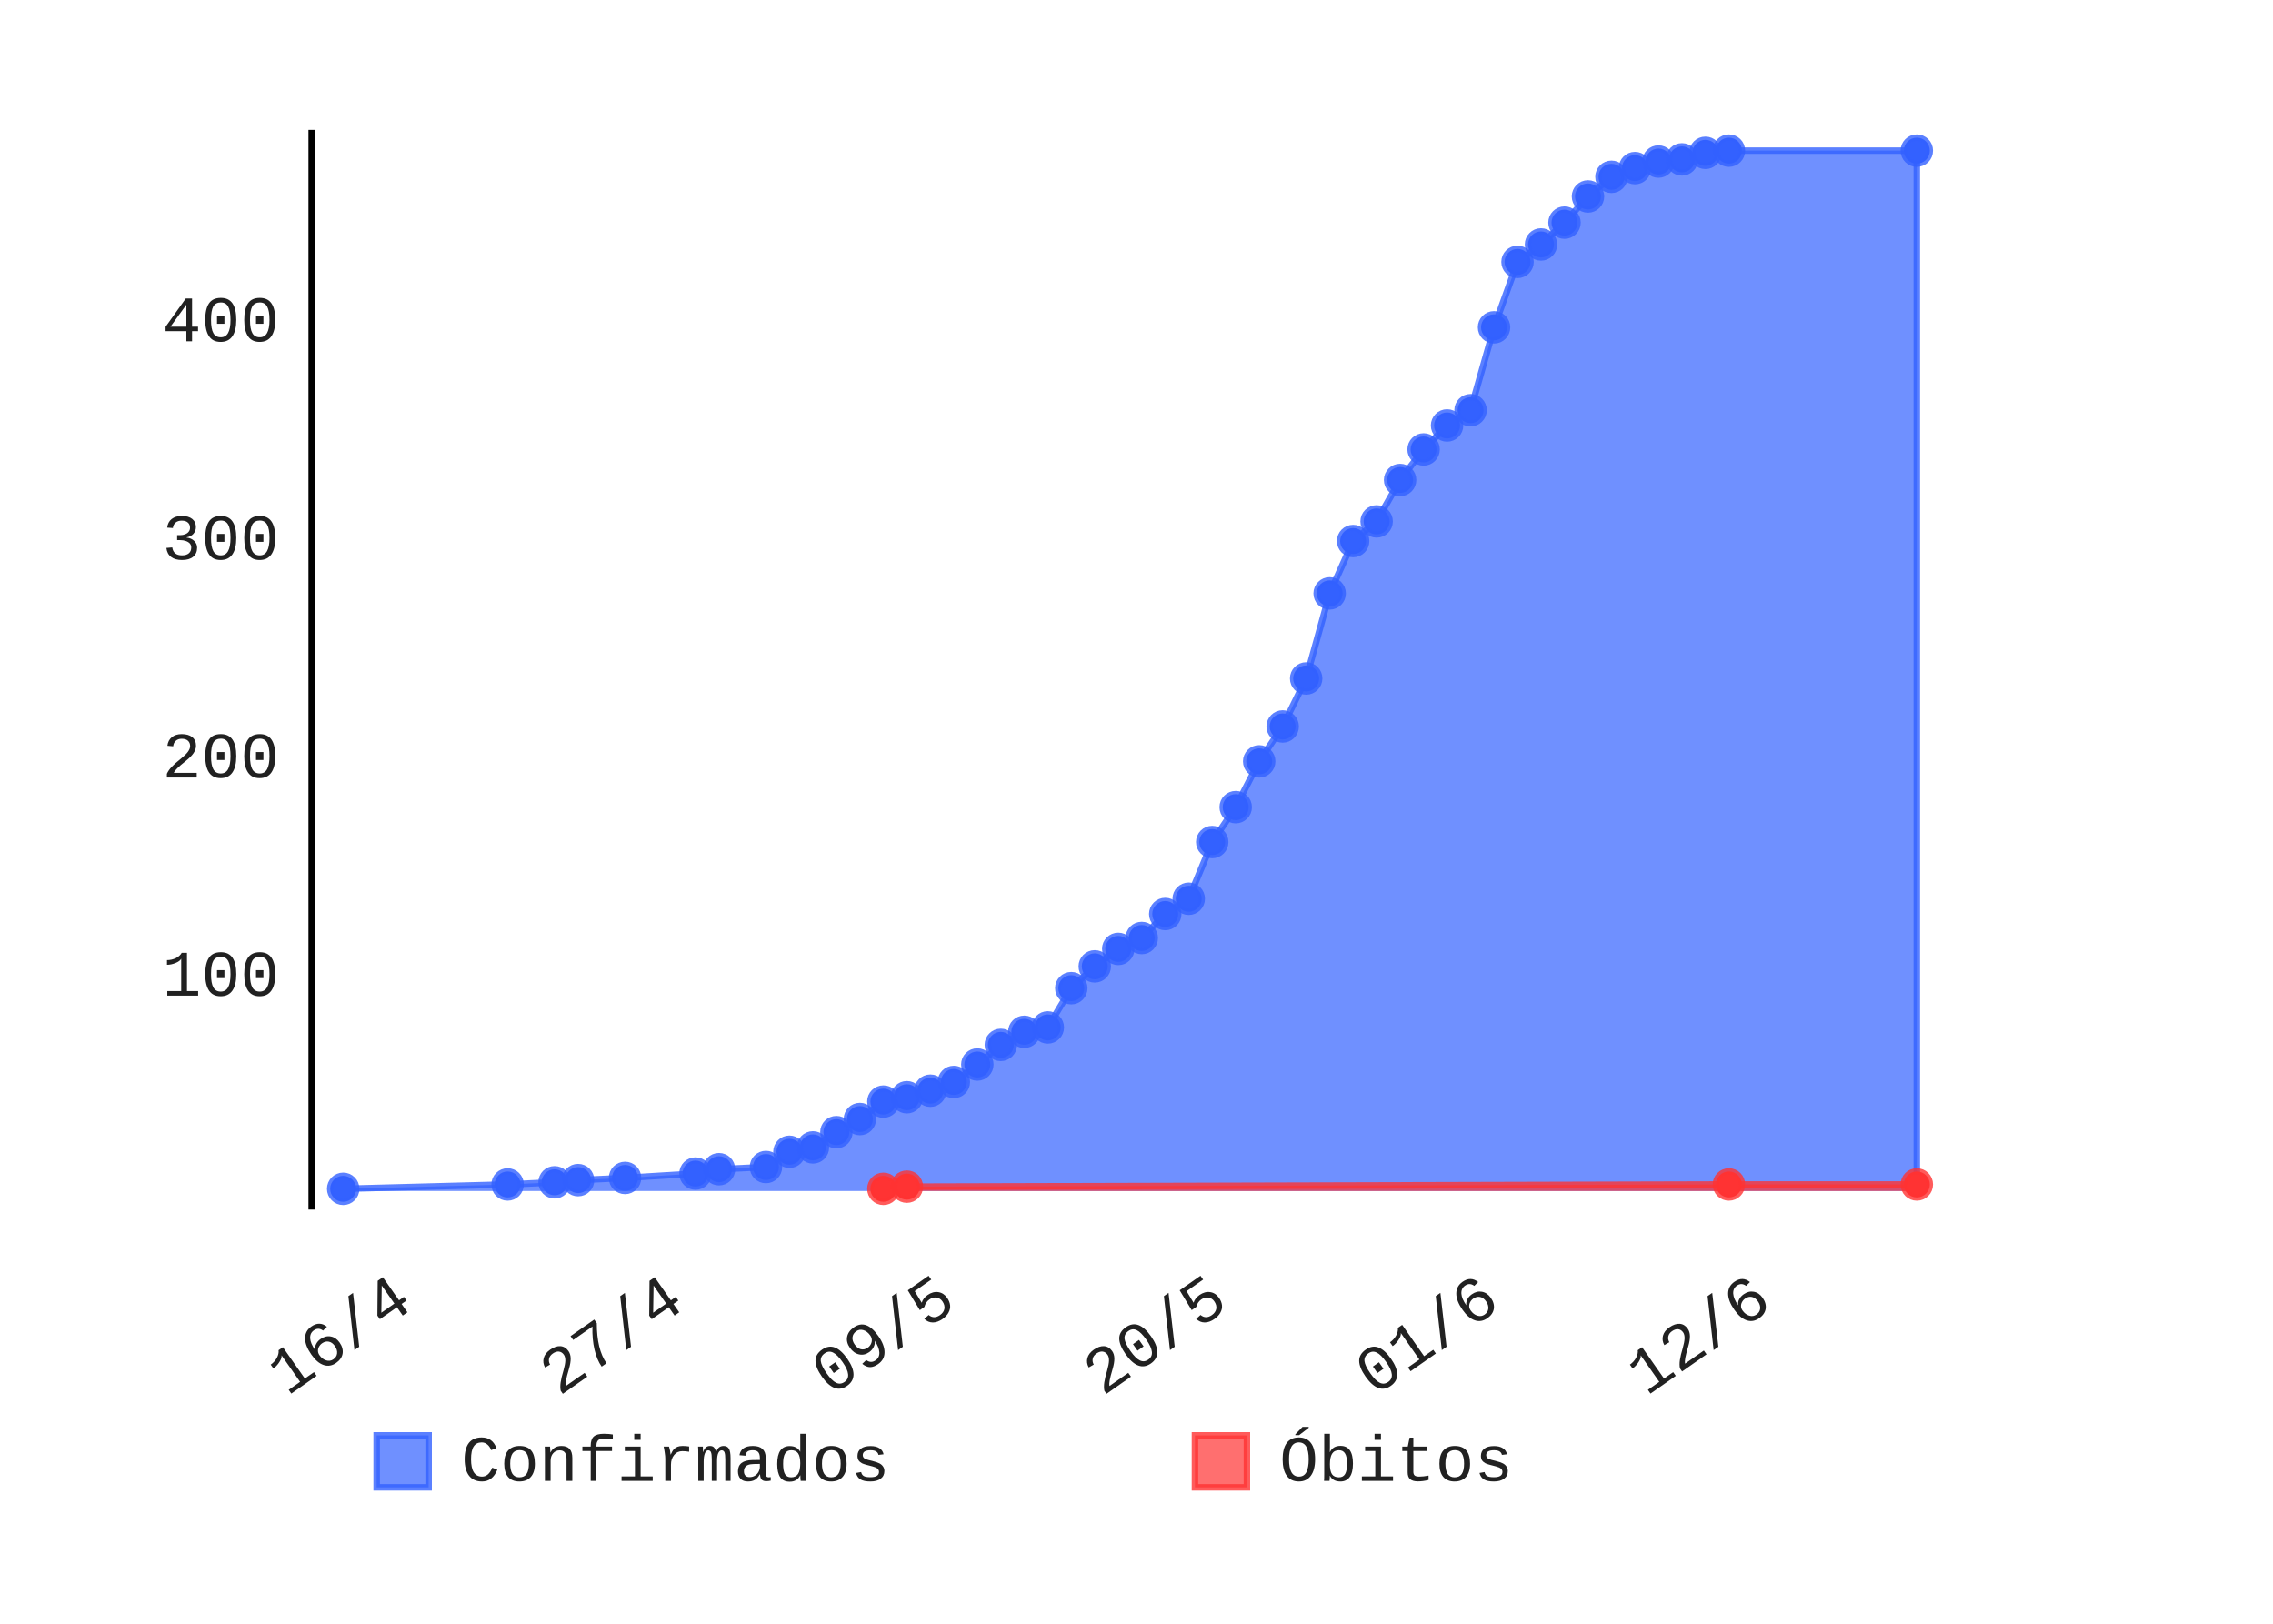
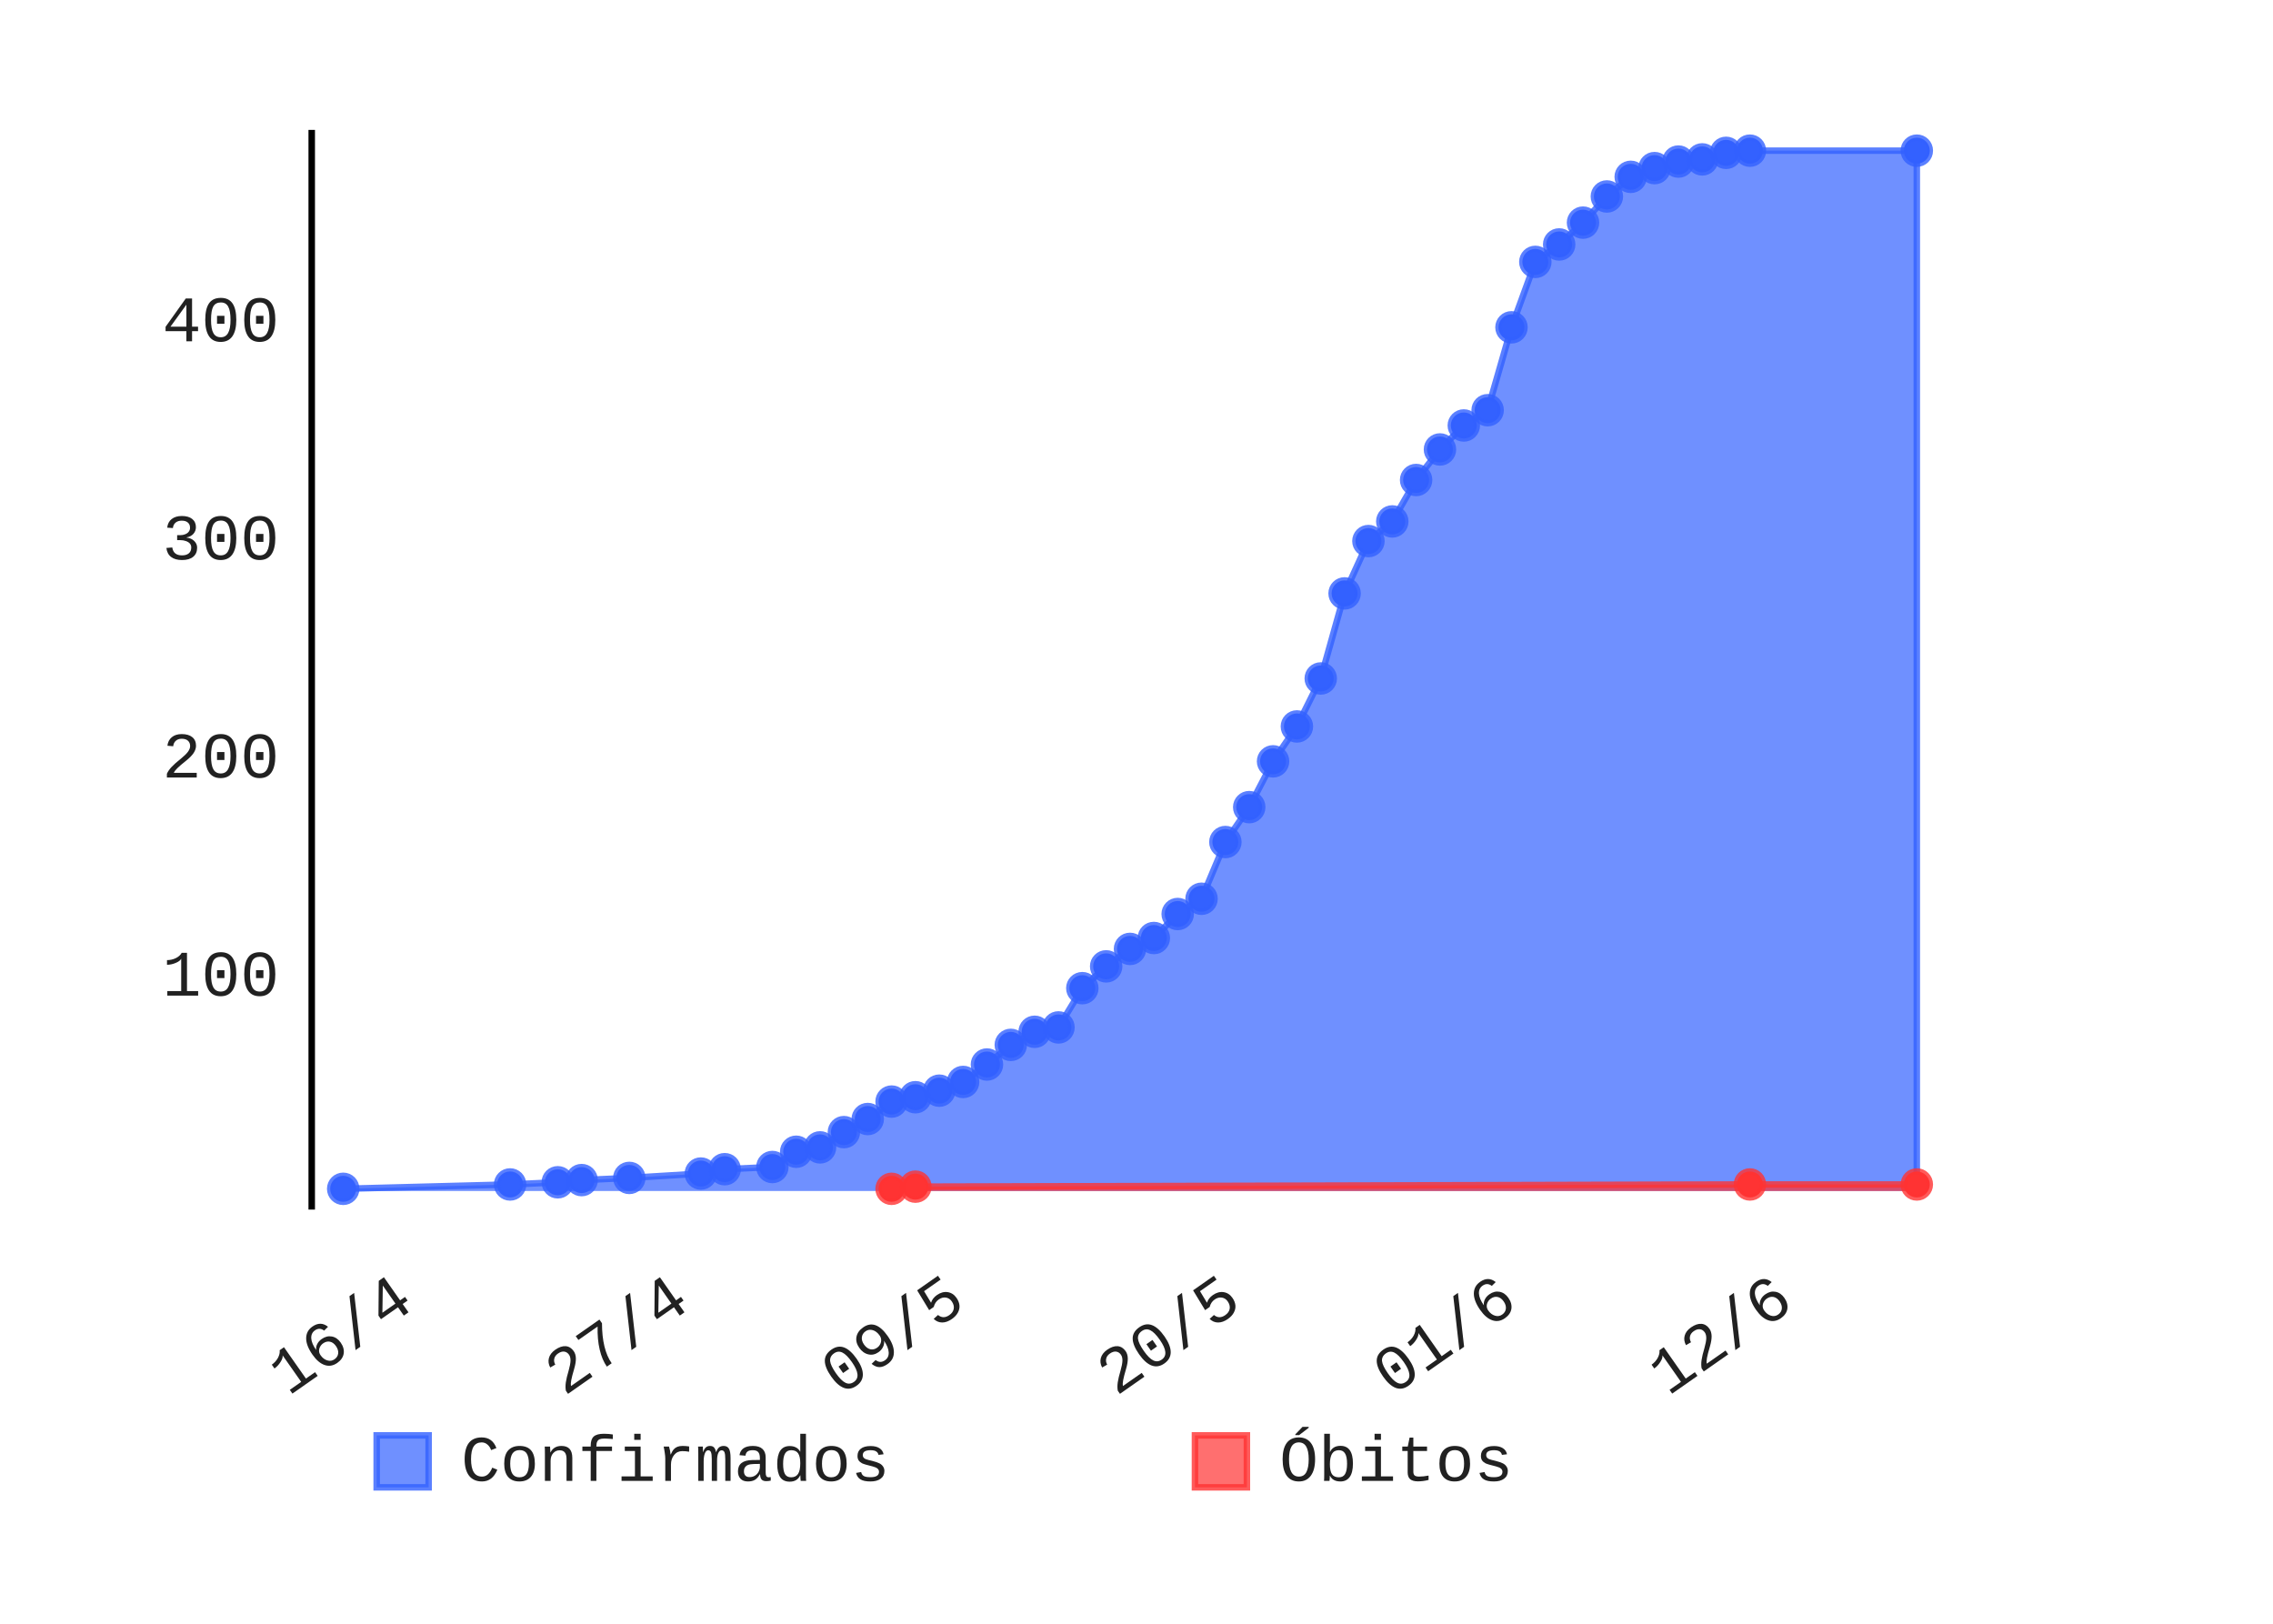
- <svg xmlns="http://www.w3.org/2000/svg" class="pygal-chart" height="250" id="chart-ecdd5dde-afad-4996-98f2-3729cd17e230" viewBox="0 0 350 250" width="350">
+ <svg xmlns="http://www.w3.org/2000/svg" class="pygal-chart" height="250" id="chart-7f89a014-a11d-4e84-a979-8d292d27a255" viewBox="0 0 350 250" width="350">
  <defs>
-     <style type="text/css">#chart-ecdd5dde-afad-4996-98f2-3729cd17e230{-webkit-user-select:none;-webkit-font-smoothing:antialiased;font-family:Consolas,"Liberation Mono",Menlo,Courier,monospace}#chart-ecdd5dde-afad-4996-98f2-3729cd17e230 .title{font-family:Consolas,"Liberation Mono",Menlo,Courier,monospace;font-size:8px}#chart-ecdd5dde-afad-4996-98f2-3729cd17e230 .legends .legend text{font-family:Consolas,"Liberation Mono",Menlo,Courier,monospace;font-size:10px}#chart-ecdd5dde-afad-4996-98f2-3729cd17e230 .axis text{font-family:Consolas,"Liberation Mono",Menlo,Courier,monospace;font-size:10px}#chart-ecdd5dde-afad-4996-98f2-3729cd17e230 .axis text.major{font-family:Consolas,"Liberation Mono",Menlo,Courier,monospace;font-size:10px}#chart-ecdd5dde-afad-4996-98f2-3729cd17e230 .text-overlay text.value{font-family:Consolas,"Liberation Mono",Menlo,Courier,monospace;font-size:16px}#chart-ecdd5dde-afad-4996-98f2-3729cd17e230 .text-overlay text.label{font-family:Consolas,"Liberation Mono",Menlo,Courier,monospace;font-size:10px}#chart-ecdd5dde-afad-4996-98f2-3729cd17e230 .tooltip{font-family:Consolas,"Liberation Mono",Menlo,Courier,monospace;font-size:12px}#chart-ecdd5dde-afad-4996-98f2-3729cd17e230 text.no_data{font-family:Consolas,"Liberation Mono",Menlo,Courier,monospace;font-size:64px}
- #chart-ecdd5dde-afad-4996-98f2-3729cd17e230{background-color:transparent}#chart-ecdd5dde-afad-4996-98f2-3729cd17e230 path,#chart-ecdd5dde-afad-4996-98f2-3729cd17e230 line,#chart-ecdd5dde-afad-4996-98f2-3729cd17e230 rect,#chart-ecdd5dde-afad-4996-98f2-3729cd17e230 circle{-webkit-transition:150ms;-moz-transition:150ms;transition:150ms}#chart-ecdd5dde-afad-4996-98f2-3729cd17e230 .graph &gt; .background{fill:transparent}#chart-ecdd5dde-afad-4996-98f2-3729cd17e230 .plot &gt; .background{fill:rgba(255,255,255,1)}#chart-ecdd5dde-afad-4996-98f2-3729cd17e230 .graph{fill:rgba(0,0,0,.87)}#chart-ecdd5dde-afad-4996-98f2-3729cd17e230 text.no_data{fill:rgba(0,0,0,1)}#chart-ecdd5dde-afad-4996-98f2-3729cd17e230 .title{fill:rgba(0,0,0,1)}#chart-ecdd5dde-afad-4996-98f2-3729cd17e230 .legends .legend text{fill:rgba(0,0,0,.87)}#chart-ecdd5dde-afad-4996-98f2-3729cd17e230 .legends .legend:hover text{fill:rgba(0,0,0,1)}#chart-ecdd5dde-afad-4996-98f2-3729cd17e230 .axis .line{stroke:rgba(0,0,0,1)}#chart-ecdd5dde-afad-4996-98f2-3729cd17e230 .axis .guide.line{stroke:rgba(0,0,0,.54)}#chart-ecdd5dde-afad-4996-98f2-3729cd17e230 .axis .major.line{stroke:rgba(0,0,0,.87)}#chart-ecdd5dde-afad-4996-98f2-3729cd17e230 .axis text.major{fill:rgba(0,0,0,1)}#chart-ecdd5dde-afad-4996-98f2-3729cd17e230 .axis.y .guides:hover .guide.line,#chart-ecdd5dde-afad-4996-98f2-3729cd17e230 .line-graph .axis.x .guides:hover .guide.line,#chart-ecdd5dde-afad-4996-98f2-3729cd17e230 .stackedline-graph .axis.x .guides:hover .guide.line,#chart-ecdd5dde-afad-4996-98f2-3729cd17e230 .xy-graph .axis.x .guides:hover .guide.line{stroke:rgba(0,0,0,1)}#chart-ecdd5dde-afad-4996-98f2-3729cd17e230 .axis .guides:hover text{fill:rgba(0,0,0,1)}#chart-ecdd5dde-afad-4996-98f2-3729cd17e230 .reactive{fill-opacity:.7;stroke-opacity:.8}#chart-ecdd5dde-afad-4996-98f2-3729cd17e230 .ci{stroke:rgba(0,0,0,.87)}#chart-ecdd5dde-afad-4996-98f2-3729cd17e230 .reactive.active,#chart-ecdd5dde-afad-4996-98f2-3729cd17e230 .active .reactive{fill-opacity:.8;stroke-opacity:.9;stroke-width:4}#chart-ecdd5dde-afad-4996-98f2-3729cd17e230 .ci .reactive.active{stroke-width:1.5}#chart-ecdd5dde-afad-4996-98f2-3729cd17e230 .series text{fill:rgba(0,0,0,1)}#chart-ecdd5dde-afad-4996-98f2-3729cd17e230 .tooltip rect{fill:rgba(255,255,255,1);stroke:rgba(0,0,0,1);-webkit-transition:opacity 150ms;-moz-transition:opacity 150ms;transition:opacity 150ms}#chart-ecdd5dde-afad-4996-98f2-3729cd17e230 .tooltip .label{fill:rgba(0,0,0,.87)}#chart-ecdd5dde-afad-4996-98f2-3729cd17e230 .tooltip .label{fill:rgba(0,0,0,.87)}#chart-ecdd5dde-afad-4996-98f2-3729cd17e230 .tooltip .legend{font-size:.8em;fill:rgba(0,0,0,.54)}#chart-ecdd5dde-afad-4996-98f2-3729cd17e230 .tooltip .x_label{font-size:.6em;fill:rgba(0,0,0,1)}#chart-ecdd5dde-afad-4996-98f2-3729cd17e230 .tooltip .xlink{font-size:.5em;text-decoration:underline}#chart-ecdd5dde-afad-4996-98f2-3729cd17e230 .tooltip .value{font-size:1.5em}#chart-ecdd5dde-afad-4996-98f2-3729cd17e230 .bound{font-size:.5em}#chart-ecdd5dde-afad-4996-98f2-3729cd17e230 .max-value{font-size:.75em;fill:rgba(0,0,0,.54)}#chart-ecdd5dde-afad-4996-98f2-3729cd17e230 .map-element{fill:rgba(255,255,255,1);stroke:rgba(0,0,0,.54) !important}#chart-ecdd5dde-afad-4996-98f2-3729cd17e230 .map-element .reactive{fill-opacity:inherit;stroke-opacity:inherit}#chart-ecdd5dde-afad-4996-98f2-3729cd17e230 .color-0,#chart-ecdd5dde-afad-4996-98f2-3729cd17e230 .color-0 a:visited{stroke:#3361FF;fill:#3361FF}#chart-ecdd5dde-afad-4996-98f2-3729cd17e230 .color-1,#chart-ecdd5dde-afad-4996-98f2-3729cd17e230 .color-1 a:visited{stroke:#FF3333;fill:#FF3333}#chart-ecdd5dde-afad-4996-98f2-3729cd17e230 .text-overlay .color-0 text{fill:black}#chart-ecdd5dde-afad-4996-98f2-3729cd17e230 .text-overlay .color-1 text{fill:black}
- #chart-ecdd5dde-afad-4996-98f2-3729cd17e230 text.no_data{text-anchor:middle}#chart-ecdd5dde-afad-4996-98f2-3729cd17e230 .guide.line{fill:none}#chart-ecdd5dde-afad-4996-98f2-3729cd17e230 .centered{text-anchor:middle}#chart-ecdd5dde-afad-4996-98f2-3729cd17e230 .title{text-anchor:middle}#chart-ecdd5dde-afad-4996-98f2-3729cd17e230 .legends .legend text{fill-opacity:1}#chart-ecdd5dde-afad-4996-98f2-3729cd17e230 .axis.x text{text-anchor:middle}#chart-ecdd5dde-afad-4996-98f2-3729cd17e230 .axis.x:not(.web) text[transform]{text-anchor:start}#chart-ecdd5dde-afad-4996-98f2-3729cd17e230 .axis.x:not(.web) text[transform].backwards{text-anchor:end}#chart-ecdd5dde-afad-4996-98f2-3729cd17e230 .axis.y text{text-anchor:end}#chart-ecdd5dde-afad-4996-98f2-3729cd17e230 .axis.y text[transform].backwards{text-anchor:start}#chart-ecdd5dde-afad-4996-98f2-3729cd17e230 .axis.y2 text{text-anchor:start}#chart-ecdd5dde-afad-4996-98f2-3729cd17e230 .axis.y2 text[transform].backwards{text-anchor:end}#chart-ecdd5dde-afad-4996-98f2-3729cd17e230 .axis .guide.line{stroke-dasharray:4,4}#chart-ecdd5dde-afad-4996-98f2-3729cd17e230 .axis .major.guide.line{stroke-dasharray:6,6}#chart-ecdd5dde-afad-4996-98f2-3729cd17e230 .horizontal .axis.y .guide.line,#chart-ecdd5dde-afad-4996-98f2-3729cd17e230 .horizontal .axis.y2 .guide.line,#chart-ecdd5dde-afad-4996-98f2-3729cd17e230 .vertical .axis.x .guide.line{opacity:0}#chart-ecdd5dde-afad-4996-98f2-3729cd17e230 .horizontal .axis.always_show .guide.line,#chart-ecdd5dde-afad-4996-98f2-3729cd17e230 .vertical .axis.always_show .guide.line{opacity:1 !important}#chart-ecdd5dde-afad-4996-98f2-3729cd17e230 .axis.y .guides:hover .guide.line,#chart-ecdd5dde-afad-4996-98f2-3729cd17e230 .axis.y2 .guides:hover .guide.line,#chart-ecdd5dde-afad-4996-98f2-3729cd17e230 .axis.x .guides:hover .guide.line{opacity:1}#chart-ecdd5dde-afad-4996-98f2-3729cd17e230 .axis .guides:hover text{opacity:1}#chart-ecdd5dde-afad-4996-98f2-3729cd17e230 .nofill{fill:none}#chart-ecdd5dde-afad-4996-98f2-3729cd17e230 .subtle-fill{fill-opacity:.2}#chart-ecdd5dde-afad-4996-98f2-3729cd17e230 .dot{stroke-width:1px;fill-opacity:1}#chart-ecdd5dde-afad-4996-98f2-3729cd17e230 .dot.active{stroke-width:5px}#chart-ecdd5dde-afad-4996-98f2-3729cd17e230 .dot.negative{fill:transparent}#chart-ecdd5dde-afad-4996-98f2-3729cd17e230 text,#chart-ecdd5dde-afad-4996-98f2-3729cd17e230 tspan{stroke:none !important}#chart-ecdd5dde-afad-4996-98f2-3729cd17e230 .series text.active{opacity:1}#chart-ecdd5dde-afad-4996-98f2-3729cd17e230 .tooltip rect{fill-opacity:.95;stroke-width:.5}#chart-ecdd5dde-afad-4996-98f2-3729cd17e230 .tooltip text{fill-opacity:1}#chart-ecdd5dde-afad-4996-98f2-3729cd17e230 .showable{visibility:hidden}#chart-ecdd5dde-afad-4996-98f2-3729cd17e230 .showable.shown{visibility:visible}#chart-ecdd5dde-afad-4996-98f2-3729cd17e230 .gauge-background{fill:rgba(229,229,229,1);stroke:none}#chart-ecdd5dde-afad-4996-98f2-3729cd17e230 .bg-lines{stroke:transparent;stroke-width:2px}</style>
+     <style type="text/css">#chart-7f89a014-a11d-4e84-a979-8d292d27a255{-webkit-user-select:none;-webkit-font-smoothing:antialiased;font-family:Consolas,"Liberation Mono",Menlo,Courier,monospace}#chart-7f89a014-a11d-4e84-a979-8d292d27a255 .title{font-family:Consolas,"Liberation Mono",Menlo,Courier,monospace;font-size:8px}#chart-7f89a014-a11d-4e84-a979-8d292d27a255 .legends .legend text{font-family:Consolas,"Liberation Mono",Menlo,Courier,monospace;font-size:10px}#chart-7f89a014-a11d-4e84-a979-8d292d27a255 .axis text{font-family:Consolas,"Liberation Mono",Menlo,Courier,monospace;font-size:10px}#chart-7f89a014-a11d-4e84-a979-8d292d27a255 .axis text.major{font-family:Consolas,"Liberation Mono",Menlo,Courier,monospace;font-size:10px}#chart-7f89a014-a11d-4e84-a979-8d292d27a255 .text-overlay text.value{font-family:Consolas,"Liberation Mono",Menlo,Courier,monospace;font-size:16px}#chart-7f89a014-a11d-4e84-a979-8d292d27a255 .text-overlay text.label{font-family:Consolas,"Liberation Mono",Menlo,Courier,monospace;font-size:10px}#chart-7f89a014-a11d-4e84-a979-8d292d27a255 .tooltip{font-family:Consolas,"Liberation Mono",Menlo,Courier,monospace;font-size:12px}#chart-7f89a014-a11d-4e84-a979-8d292d27a255 text.no_data{font-family:Consolas,"Liberation Mono",Menlo,Courier,monospace;font-size:64px}
+ #chart-7f89a014-a11d-4e84-a979-8d292d27a255{background-color:transparent}#chart-7f89a014-a11d-4e84-a979-8d292d27a255 path,#chart-7f89a014-a11d-4e84-a979-8d292d27a255 line,#chart-7f89a014-a11d-4e84-a979-8d292d27a255 rect,#chart-7f89a014-a11d-4e84-a979-8d292d27a255 circle{-webkit-transition:150ms;-moz-transition:150ms;transition:150ms}#chart-7f89a014-a11d-4e84-a979-8d292d27a255 .graph &gt; .background{fill:transparent}#chart-7f89a014-a11d-4e84-a979-8d292d27a255 .plot &gt; .background{fill:rgba(255,255,255,1)}#chart-7f89a014-a11d-4e84-a979-8d292d27a255 .graph{fill:rgba(0,0,0,.87)}#chart-7f89a014-a11d-4e84-a979-8d292d27a255 text.no_data{fill:rgba(0,0,0,1)}#chart-7f89a014-a11d-4e84-a979-8d292d27a255 .title{fill:rgba(0,0,0,1)}#chart-7f89a014-a11d-4e84-a979-8d292d27a255 .legends .legend text{fill:rgba(0,0,0,.87)}#chart-7f89a014-a11d-4e84-a979-8d292d27a255 .legends .legend:hover text{fill:rgba(0,0,0,1)}#chart-7f89a014-a11d-4e84-a979-8d292d27a255 .axis .line{stroke:rgba(0,0,0,1)}#chart-7f89a014-a11d-4e84-a979-8d292d27a255 .axis .guide.line{stroke:rgba(0,0,0,.54)}#chart-7f89a014-a11d-4e84-a979-8d292d27a255 .axis .major.line{stroke:rgba(0,0,0,.87)}#chart-7f89a014-a11d-4e84-a979-8d292d27a255 .axis text.major{fill:rgba(0,0,0,1)}#chart-7f89a014-a11d-4e84-a979-8d292d27a255 .axis.y .guides:hover .guide.line,#chart-7f89a014-a11d-4e84-a979-8d292d27a255 .line-graph .axis.x .guides:hover .guide.line,#chart-7f89a014-a11d-4e84-a979-8d292d27a255 .stackedline-graph .axis.x .guides:hover .guide.line,#chart-7f89a014-a11d-4e84-a979-8d292d27a255 .xy-graph .axis.x .guides:hover .guide.line{stroke:rgba(0,0,0,1)}#chart-7f89a014-a11d-4e84-a979-8d292d27a255 .axis .guides:hover text{fill:rgba(0,0,0,1)}#chart-7f89a014-a11d-4e84-a979-8d292d27a255 .reactive{fill-opacity:.7;stroke-opacity:.8}#chart-7f89a014-a11d-4e84-a979-8d292d27a255 .ci{stroke:rgba(0,0,0,.87)}#chart-7f89a014-a11d-4e84-a979-8d292d27a255 .reactive.active,#chart-7f89a014-a11d-4e84-a979-8d292d27a255 .active .reactive{fill-opacity:.8;stroke-opacity:.9;stroke-width:4}#chart-7f89a014-a11d-4e84-a979-8d292d27a255 .ci .reactive.active{stroke-width:1.5}#chart-7f89a014-a11d-4e84-a979-8d292d27a255 .series text{fill:rgba(0,0,0,1)}#chart-7f89a014-a11d-4e84-a979-8d292d27a255 .tooltip rect{fill:rgba(255,255,255,1);stroke:rgba(0,0,0,1);-webkit-transition:opacity 150ms;-moz-transition:opacity 150ms;transition:opacity 150ms}#chart-7f89a014-a11d-4e84-a979-8d292d27a255 .tooltip .label{fill:rgba(0,0,0,.87)}#chart-7f89a014-a11d-4e84-a979-8d292d27a255 .tooltip .label{fill:rgba(0,0,0,.87)}#chart-7f89a014-a11d-4e84-a979-8d292d27a255 .tooltip .legend{font-size:.8em;fill:rgba(0,0,0,.54)}#chart-7f89a014-a11d-4e84-a979-8d292d27a255 .tooltip .x_label{font-size:.6em;fill:rgba(0,0,0,1)}#chart-7f89a014-a11d-4e84-a979-8d292d27a255 .tooltip .xlink{font-size:.5em;text-decoration:underline}#chart-7f89a014-a11d-4e84-a979-8d292d27a255 .tooltip .value{font-size:1.5em}#chart-7f89a014-a11d-4e84-a979-8d292d27a255 .bound{font-size:.5em}#chart-7f89a014-a11d-4e84-a979-8d292d27a255 .max-value{font-size:.75em;fill:rgba(0,0,0,.54)}#chart-7f89a014-a11d-4e84-a979-8d292d27a255 .map-element{fill:rgba(255,255,255,1);stroke:rgba(0,0,0,.54) !important}#chart-7f89a014-a11d-4e84-a979-8d292d27a255 .map-element .reactive{fill-opacity:inherit;stroke-opacity:inherit}#chart-7f89a014-a11d-4e84-a979-8d292d27a255 .color-0,#chart-7f89a014-a11d-4e84-a979-8d292d27a255 .color-0 a:visited{stroke:#3361FF;fill:#3361FF}#chart-7f89a014-a11d-4e84-a979-8d292d27a255 .color-1,#chart-7f89a014-a11d-4e84-a979-8d292d27a255 .color-1 a:visited{stroke:#FF3333;fill:#FF3333}#chart-7f89a014-a11d-4e84-a979-8d292d27a255 .text-overlay .color-0 text{fill:black}#chart-7f89a014-a11d-4e84-a979-8d292d27a255 .text-overlay .color-1 text{fill:black}
+ #chart-7f89a014-a11d-4e84-a979-8d292d27a255 text.no_data{text-anchor:middle}#chart-7f89a014-a11d-4e84-a979-8d292d27a255 .guide.line{fill:none}#chart-7f89a014-a11d-4e84-a979-8d292d27a255 .centered{text-anchor:middle}#chart-7f89a014-a11d-4e84-a979-8d292d27a255 .title{text-anchor:middle}#chart-7f89a014-a11d-4e84-a979-8d292d27a255 .legends .legend text{fill-opacity:1}#chart-7f89a014-a11d-4e84-a979-8d292d27a255 .axis.x text{text-anchor:middle}#chart-7f89a014-a11d-4e84-a979-8d292d27a255 .axis.x:not(.web) text[transform]{text-anchor:start}#chart-7f89a014-a11d-4e84-a979-8d292d27a255 .axis.x:not(.web) text[transform].backwards{text-anchor:end}#chart-7f89a014-a11d-4e84-a979-8d292d27a255 .axis.y text{text-anchor:end}#chart-7f89a014-a11d-4e84-a979-8d292d27a255 .axis.y text[transform].backwards{text-anchor:start}#chart-7f89a014-a11d-4e84-a979-8d292d27a255 .axis.y2 text{text-anchor:start}#chart-7f89a014-a11d-4e84-a979-8d292d27a255 .axis.y2 text[transform].backwards{text-anchor:end}#chart-7f89a014-a11d-4e84-a979-8d292d27a255 .axis .guide.line{stroke-dasharray:4,4}#chart-7f89a014-a11d-4e84-a979-8d292d27a255 .axis .major.guide.line{stroke-dasharray:6,6}#chart-7f89a014-a11d-4e84-a979-8d292d27a255 .horizontal .axis.y .guide.line,#chart-7f89a014-a11d-4e84-a979-8d292d27a255 .horizontal .axis.y2 .guide.line,#chart-7f89a014-a11d-4e84-a979-8d292d27a255 .vertical .axis.x .guide.line{opacity:0}#chart-7f89a014-a11d-4e84-a979-8d292d27a255 .horizontal .axis.always_show .guide.line,#chart-7f89a014-a11d-4e84-a979-8d292d27a255 .vertical .axis.always_show .guide.line{opacity:1 !important}#chart-7f89a014-a11d-4e84-a979-8d292d27a255 .axis.y .guides:hover .guide.line,#chart-7f89a014-a11d-4e84-a979-8d292d27a255 .axis.y2 .guides:hover .guide.line,#chart-7f89a014-a11d-4e84-a979-8d292d27a255 .axis.x .guides:hover .guide.line{opacity:1}#chart-7f89a014-a11d-4e84-a979-8d292d27a255 .axis .guides:hover text{opacity:1}#chart-7f89a014-a11d-4e84-a979-8d292d27a255 .nofill{fill:none}#chart-7f89a014-a11d-4e84-a979-8d292d27a255 .subtle-fill{fill-opacity:.2}#chart-7f89a014-a11d-4e84-a979-8d292d27a255 .dot{stroke-width:1px;fill-opacity:1}#chart-7f89a014-a11d-4e84-a979-8d292d27a255 .dot.active{stroke-width:5px}#chart-7f89a014-a11d-4e84-a979-8d292d27a255 .dot.negative{fill:transparent}#chart-7f89a014-a11d-4e84-a979-8d292d27a255 text,#chart-7f89a014-a11d-4e84-a979-8d292d27a255 tspan{stroke:none !important}#chart-7f89a014-a11d-4e84-a979-8d292d27a255 .series text.active{opacity:1}#chart-7f89a014-a11d-4e84-a979-8d292d27a255 .tooltip rect{fill-opacity:.95;stroke-width:.5}#chart-7f89a014-a11d-4e84-a979-8d292d27a255 .tooltip text{fill-opacity:1}#chart-7f89a014-a11d-4e84-a979-8d292d27a255 .showable{visibility:hidden}#chart-7f89a014-a11d-4e84-a979-8d292d27a255 .showable.shown{visibility:visible}#chart-7f89a014-a11d-4e84-a979-8d292d27a255 .gauge-background{fill:rgba(229,229,229,1);stroke:none}#chart-7f89a014-a11d-4e84-a979-8d292d27a255 .bg-lines{stroke:transparent;stroke-width:2px}</style>
  </defs>
  <g class="graph datetimeline-graph vertical">
    <rect class="background" height="250" width="350" x="0" y="0" />
    <g class="plot" transform="translate(48, 20)">
      <rect class="background" height="166.234" width="252.0" x="0" y="0" />
      <g class="axis y">
        <g class="guides">
          <text class="" x="-5" y="133.293">100</text>
        </g>
        <g class="guides">
          <text class="" x="-5" y="99.713">200</text>
        </g>
        <g class="guides">
          <text class="" x="-5" y="66.133">300</text>
        </g>
        <g class="guides">
          <text class="" x="-5" y="32.553">400</text>
        </g>
      </g>
      <g class="axis x">
        <path class="line" d="M0 0 v166.234" />
        <g class="guides">
-           <path class="guide line" d="M15.897 0 v166.234" />
-           <text class="backwards" transform="rotate(325 15.89667 181.2342)" x="15.897" y="181.234">16/4</text>
-         </g>
-         <g class="guides">
-           <path class="guide line" d="M57.755 0 v166.234" />
-           <text class="backwards" transform="rotate(325 57.75469 181.2342)" x="57.755" y="181.234">27/4</text>
-         </g>
-         <g class="guides">
-           <path class="guide line" d="M99.613 0 v166.234" />
-           <text class="backwards" transform="rotate(325 99.61271 181.2342)" x="99.613" y="181.234">09/5</text>
-         </g>
-         <g class="guides">
-           <path class="guide line" d="M141.471 0 v166.234" />
-           <text class="backwards" transform="rotate(325 141.4707 181.2342)" x="141.471" y="181.234">20/5</text>
-         </g>
-         <g class="guides">
-           <path class="guide line" d="M183.329 0 v166.234" />
-           <text class="backwards" transform="rotate(325 183.3287 181.2342)" x="183.329" y="181.234">01/6</text>
-         </g>
-         <g class="guides">
-           <path class="guide line" d="M225.187 0 v166.234" />
-           <text class="backwards" transform="rotate(325 225.1868 181.2342)" x="225.187" y="181.234">12/6</text>
+           <path class="guide line" d="M16.064 0 v166.234" />
+           <text class="backwards" transform="rotate(325 16.0641 181.2342)" x="16.064" y="181.234">16/4</text>
+         </g>
+         <g class="guides">
+           <path class="guide line" d="M58.556 0 v166.234" />
+           <text class="backwards" transform="rotate(325 58.55633 181.2342)" x="58.556" y="181.234">27/4</text>
+         </g>
+         <g class="guides">
+           <path class="guide line" d="M101.049 0 v166.234" />
+           <text class="backwards" transform="rotate(325 101.0486 181.2342)" x="101.049" y="181.234">09/5</text>
+         </g>
+         <g class="guides">
+           <path class="guide line" d="M143.541 0 v166.234" />
+           <text class="backwards" transform="rotate(325 143.5408 181.2342)" x="143.541" y="181.234">20/5</text>
+         </g>
+         <g class="guides">
+           <path class="guide line" d="M186.033 0 v166.234" />
+           <text class="backwards" transform="rotate(325 186.033 181.2342)" x="186.033" y="181.234">01/6</text>
+         </g>
+         <g class="guides">
+           <path class="guide line" d="M228.525 0 v166.234" />
+           <text class="backwards" transform="rotate(325 228.5253 181.2342)" x="228.525" y="181.234">12/6</text>
        </g>
      </g>
      <g class="series serie-0 color-0">
-         <path class="line reactive" d="M4.846 163.373 L4.846 163.037 30.162 162.366 37.395 162.03 41.011 161.694 48.245 161.358 59.094 160.687 62.711 160.015 69.944 159.679 73.56 157.329 77.177 156.657 80.793 154.307 84.41 152.292 88.026 149.605 91.643 148.934 95.259 147.926 98.876 146.583 102.493 143.897 106.109 140.875 109.726 138.86 113.342 138.188 116.959 132.144 120.575 128.786 124.192 126.099 127.808 124.42 131.425 120.727 135.041 118.376 138.658 109.645 142.274 104.272 145.891 97.221 149.507 91.848 153.124 84.46 156.741 71.364 160.357 63.305 163.974 60.283 167.59 53.903 171.207 49.201 174.823 45.508 178.44 43.157 182.056 30.397 185.673 20.323 189.289 17.636 192.906 14.278 196.522 10.249 200.139 7.226 203.755 5.883 207.372 4.876 210.989 4.54 214.605 3.533 218.222 3.197 247.154 3.197 247.154 163.373" />
+         <path class="line reactive" d="M4.846 163.373 L4.846 163.037 30.545 162.366 37.888 162.03 41.559 161.694 48.902 161.358 59.916 160.687 63.587 160.015 70.93 159.679 74.601 157.329 78.273 156.657 81.944 154.307 85.615 152.292 89.287 149.605 92.958 148.934 96.629 147.926 100.301 146.583 103.972 143.897 107.643 140.875 111.315 138.86 114.986 138.188 118.657 132.144 122.329 128.786 126 126.099 129.671 124.42 133.343 120.727 137.014 118.376 140.685 109.645 144.357 104.272 148.028 97.221 151.699 91.848 155.371 84.46 159.042 71.364 162.713 63.305 166.385 60.283 170.056 53.903 173.727 49.201 177.399 45.508 181.07 43.157 184.741 30.397 188.413 20.323 192.084 17.636 195.755 14.278 199.427 10.249 203.098 7.226 206.769 5.883 210.441 4.876 214.112 4.54 217.783 3.533 221.455 3.197 247.154 3.197 247.154 163.373" />
      </g>
      <g class="series serie-1 color-1">
-         <path class="line reactive" d="M88.026 163.373 L88.026 163.037 91.643 162.702 218.222 162.366 247.154 162.366 247.154 163.373" />
+         <path class="line reactive" d="M89.287 163.373 L89.287 163.037 92.958 162.702 221.455 162.366 247.154 162.366 247.154 163.373" />
      </g>
    </g>
    <g class="titles" />
    <g class="plot overlay" transform="translate(48, 20)">
      <g class="series serie-0 color-0">
        <g class="dots">
          <circle class="dot reactive tooltip-trigger" cx="4.846" cy="163.037" r="2" />
        </g>
        <g class="dots">
-           <circle class="dot reactive tooltip-trigger" cx="30.162" cy="162.366" r="2" />
-         </g>
-         <g class="dots">
-           <circle class="dot reactive tooltip-trigger" cx="37.395" cy="162.03" r="2" />
-         </g>
-         <g class="dots">
-           <circle class="dot reactive tooltip-trigger" cx="41.011" cy="161.694" r="2" />
-         </g>
-         <g class="dots">
-           <circle class="dot reactive tooltip-trigger" cx="48.245" cy="161.358" r="2" />
-         </g>
-         <g class="dots">
-           <circle class="dot reactive tooltip-trigger" cx="59.094" cy="160.687" r="2" />
-         </g>
-         <g class="dots">
-           <circle class="dot reactive tooltip-trigger" cx="62.711" cy="160.015" r="2" />
-         </g>
-         <g class="dots">
-           <circle class="dot reactive tooltip-trigger" cx="69.944" cy="159.679" r="2" />
-         </g>
-         <g class="dots">
-           <circle class="dot reactive tooltip-trigger" cx="73.56" cy="157.329" r="2" />
-         </g>
-         <g class="dots">
-           <circle class="dot reactive tooltip-trigger" cx="77.177" cy="156.657" r="2" />
-         </g>
-         <g class="dots">
-           <circle class="dot reactive tooltip-trigger" cx="80.793" cy="154.307" r="2" />
-         </g>
-         <g class="dots">
-           <circle class="dot reactive tooltip-trigger" cx="84.41" cy="152.292" r="2" />
-         </g>
-         <g class="dots">
-           <circle class="dot reactive tooltip-trigger" cx="88.026" cy="149.605" r="2" />
-         </g>
-         <g class="dots">
-           <circle class="dot reactive tooltip-trigger" cx="91.643" cy="148.934" r="2" />
-         </g>
-         <g class="dots">
-           <circle class="dot reactive tooltip-trigger" cx="95.259" cy="147.926" r="2" />
-         </g>
-         <g class="dots">
-           <circle class="dot reactive tooltip-trigger" cx="98.876" cy="146.583" r="2" />
-         </g>
-         <g class="dots">
-           <circle class="dot reactive tooltip-trigger" cx="102.493" cy="143.897" r="2" />
-         </g>
-         <g class="dots">
-           <circle class="dot reactive tooltip-trigger" cx="106.109" cy="140.875" r="2" />
-         </g>
-         <g class="dots">
-           <circle class="dot reactive tooltip-trigger" cx="109.726" cy="138.86" r="2" />
-         </g>
-         <g class="dots">
-           <circle class="dot reactive tooltip-trigger" cx="113.342" cy="138.188" r="2" />
-         </g>
-         <g class="dots">
-           <circle class="dot reactive tooltip-trigger" cx="116.959" cy="132.144" r="2" />
-         </g>
-         <g class="dots">
-           <circle class="dot reactive tooltip-trigger" cx="120.575" cy="128.786" r="2" />
-         </g>
-         <g class="dots">
-           <circle class="dot reactive tooltip-trigger" cx="124.192" cy="126.099" r="2" />
-         </g>
-         <g class="dots">
-           <circle class="dot reactive tooltip-trigger" cx="127.808" cy="124.42" r="2" />
-         </g>
-         <g class="dots">
-           <circle class="dot reactive tooltip-trigger" cx="131.425" cy="120.727" r="2" />
-         </g>
-         <g class="dots">
-           <circle class="dot reactive tooltip-trigger" cx="135.041" cy="118.376" r="2" />
-         </g>
-         <g class="dots">
-           <circle class="dot reactive tooltip-trigger" cx="138.658" cy="109.645" r="2" />
-         </g>
-         <g class="dots">
-           <circle class="dot reactive tooltip-trigger" cx="142.274" cy="104.272" r="2" />
-         </g>
-         <g class="dots">
-           <circle class="dot reactive tooltip-trigger" cx="145.891" cy="97.221" r="2" />
-         </g>
-         <g class="dots">
-           <circle class="dot reactive tooltip-trigger" cx="149.507" cy="91.848" r="2" />
-         </g>
-         <g class="dots">
-           <circle class="dot reactive tooltip-trigger" cx="153.124" cy="84.46" r="2" />
-         </g>
-         <g class="dots">
-           <circle class="dot reactive tooltip-trigger" cx="156.741" cy="71.364" r="2" />
-         </g>
-         <g class="dots">
-           <circle class="dot reactive tooltip-trigger" cx="160.357" cy="63.305" r="2" />
-         </g>
-         <g class="dots">
-           <circle class="dot reactive tooltip-trigger" cx="163.974" cy="60.283" r="2" />
-         </g>
-         <g class="dots">
-           <circle class="dot reactive tooltip-trigger" cx="167.59" cy="53.903" r="2" />
-         </g>
-         <g class="dots">
-           <circle class="dot reactive tooltip-trigger" cx="171.207" cy="49.201" r="2" />
-         </g>
-         <g class="dots">
-           <circle class="dot reactive tooltip-trigger" cx="174.823" cy="45.508" r="2" />
-         </g>
-         <g class="dots">
-           <circle class="dot reactive tooltip-trigger" cx="178.44" cy="43.157" r="2" />
-         </g>
-         <g class="dots">
-           <circle class="dot reactive tooltip-trigger" cx="182.056" cy="30.397" r="2" />
-         </g>
-         <g class="dots">
-           <circle class="dot reactive tooltip-trigger" cx="185.673" cy="20.323" r="2" />
-         </g>
-         <g class="dots">
-           <circle class="dot reactive tooltip-trigger" cx="189.289" cy="17.636" r="2" />
-         </g>
-         <g class="dots">
-           <circle class="dot reactive tooltip-trigger" cx="192.906" cy="14.278" r="2" />
-         </g>
-         <g class="dots">
-           <circle class="dot reactive tooltip-trigger" cx="196.522" cy="10.249" r="2" />
-         </g>
-         <g class="dots">
-           <circle class="dot reactive tooltip-trigger" cx="200.139" cy="7.226" r="2" />
-         </g>
-         <g class="dots">
-           <circle class="dot reactive tooltip-trigger" cx="203.755" cy="5.883" r="2" />
-         </g>
-         <g class="dots">
-           <circle class="dot reactive tooltip-trigger" cx="207.372" cy="4.876" r="2" />
-         </g>
-         <g class="dots">
-           <circle class="dot reactive tooltip-trigger" cx="210.989" cy="4.54" r="2" />
-         </g>
-         <g class="dots">
-           <circle class="dot reactive tooltip-trigger" cx="214.605" cy="3.533" r="2" />
-         </g>
-         <g class="dots">
-           <circle class="dot reactive tooltip-trigger" cx="218.222" cy="3.197" r="2" />
+           <circle class="dot reactive tooltip-trigger" cx="30.545" cy="162.366" r="2" />
+         </g>
+         <g class="dots">
+           <circle class="dot reactive tooltip-trigger" cx="37.888" cy="162.03" r="2" />
+         </g>
+         <g class="dots">
+           <circle class="dot reactive tooltip-trigger" cx="41.559" cy="161.694" r="2" />
+         </g>
+         <g class="dots">
+           <circle class="dot reactive tooltip-trigger" cx="48.902" cy="161.358" r="2" />
+         </g>
+         <g class="dots">
+           <circle class="dot reactive tooltip-trigger" cx="59.916" cy="160.687" r="2" />
+         </g>
+         <g class="dots">
+           <circle class="dot reactive tooltip-trigger" cx="63.587" cy="160.015" r="2" />
+         </g>
+         <g class="dots">
+           <circle class="dot reactive tooltip-trigger" cx="70.93" cy="159.679" r="2" />
+         </g>
+         <g class="dots">
+           <circle class="dot reactive tooltip-trigger" cx="74.601" cy="157.329" r="2" />
+         </g>
+         <g class="dots">
+           <circle class="dot reactive tooltip-trigger" cx="78.273" cy="156.657" r="2" />
+         </g>
+         <g class="dots">
+           <circle class="dot reactive tooltip-trigger" cx="81.944" cy="154.307" r="2" />
+         </g>
+         <g class="dots">
+           <circle class="dot reactive tooltip-trigger" cx="85.615" cy="152.292" r="2" />
+         </g>
+         <g class="dots">
+           <circle class="dot reactive tooltip-trigger" cx="89.287" cy="149.605" r="2" />
+         </g>
+         <g class="dots">
+           <circle class="dot reactive tooltip-trigger" cx="92.958" cy="148.934" r="2" />
+         </g>
+         <g class="dots">
+           <circle class="dot reactive tooltip-trigger" cx="96.629" cy="147.926" r="2" />
+         </g>
+         <g class="dots">
+           <circle class="dot reactive tooltip-trigger" cx="100.301" cy="146.583" r="2" />
+         </g>
+         <g class="dots">
+           <circle class="dot reactive tooltip-trigger" cx="103.972" cy="143.897" r="2" />
+         </g>
+         <g class="dots">
+           <circle class="dot reactive tooltip-trigger" cx="107.643" cy="140.875" r="2" />
+         </g>
+         <g class="dots">
+           <circle class="dot reactive tooltip-trigger" cx="111.315" cy="138.86" r="2" />
+         </g>
+         <g class="dots">
+           <circle class="dot reactive tooltip-trigger" cx="114.986" cy="138.188" r="2" />
+         </g>
+         <g class="dots">
+           <circle class="dot reactive tooltip-trigger" cx="118.657" cy="132.144" r="2" />
+         </g>
+         <g class="dots">
+           <circle class="dot reactive tooltip-trigger" cx="122.329" cy="128.786" r="2" />
+         </g>
+         <g class="dots">
+           <circle class="dot reactive tooltip-trigger" cx="126.0" cy="126.099" r="2" />
+         </g>
+         <g class="dots">
+           <circle class="dot reactive tooltip-trigger" cx="129.671" cy="124.42" r="2" />
+         </g>
+         <g class="dots">
+           <circle class="dot reactive tooltip-trigger" cx="133.343" cy="120.727" r="2" />
+         </g>
+         <g class="dots">
+           <circle class="dot reactive tooltip-trigger" cx="137.014" cy="118.376" r="2" />
+         </g>
+         <g class="dots">
+           <circle class="dot reactive tooltip-trigger" cx="140.685" cy="109.645" r="2" />
+         </g>
+         <g class="dots">
+           <circle class="dot reactive tooltip-trigger" cx="144.357" cy="104.272" r="2" />
+         </g>
+         <g class="dots">
+           <circle class="dot reactive tooltip-trigger" cx="148.028" cy="97.221" r="2" />
+         </g>
+         <g class="dots">
+           <circle class="dot reactive tooltip-trigger" cx="151.699" cy="91.848" r="2" />
+         </g>
+         <g class="dots">
+           <circle class="dot reactive tooltip-trigger" cx="155.371" cy="84.46" r="2" />
+         </g>
+         <g class="dots">
+           <circle class="dot reactive tooltip-trigger" cx="159.042" cy="71.364" r="2" />
+         </g>
+         <g class="dots">
+           <circle class="dot reactive tooltip-trigger" cx="162.713" cy="63.305" r="2" />
+         </g>
+         <g class="dots">
+           <circle class="dot reactive tooltip-trigger" cx="166.385" cy="60.283" r="2" />
+         </g>
+         <g class="dots">
+           <circle class="dot reactive tooltip-trigger" cx="170.056" cy="53.903" r="2" />
+         </g>
+         <g class="dots">
+           <circle class="dot reactive tooltip-trigger" cx="173.727" cy="49.201" r="2" />
+         </g>
+         <g class="dots">
+           <circle class="dot reactive tooltip-trigger" cx="177.399" cy="45.508" r="2" />
+         </g>
+         <g class="dots">
+           <circle class="dot reactive tooltip-trigger" cx="181.07" cy="43.157" r="2" />
+         </g>
+         <g class="dots">
+           <circle class="dot reactive tooltip-trigger" cx="184.741" cy="30.397" r="2" />
+         </g>
+         <g class="dots">
+           <circle class="dot reactive tooltip-trigger" cx="188.413" cy="20.323" r="2" />
+         </g>
+         <g class="dots">
+           <circle class="dot reactive tooltip-trigger" cx="192.084" cy="17.636" r="2" />
+         </g>
+         <g class="dots">
+           <circle class="dot reactive tooltip-trigger" cx="195.755" cy="14.278" r="2" />
+         </g>
+         <g class="dots">
+           <circle class="dot reactive tooltip-trigger" cx="199.427" cy="10.249" r="2" />
+         </g>
+         <g class="dots">
+           <circle class="dot reactive tooltip-trigger" cx="203.098" cy="7.226" r="2" />
+         </g>
+         <g class="dots">
+           <circle class="dot reactive tooltip-trigger" cx="206.769" cy="5.883" r="2" />
+         </g>
+         <g class="dots">
+           <circle class="dot reactive tooltip-trigger" cx="210.441" cy="4.876" r="2" />
+         </g>
+         <g class="dots">
+           <circle class="dot reactive tooltip-trigger" cx="214.112" cy="4.54" r="2" />
+         </g>
+         <g class="dots">
+           <circle class="dot reactive tooltip-trigger" cx="217.783" cy="3.533" r="2" />
+         </g>
+         <g class="dots">
+           <circle class="dot reactive tooltip-trigger" cx="221.455" cy="3.197" r="2" />
        </g>
        <g class="dots">
          <circle class="dot reactive tooltip-trigger" cx="247.154" cy="3.197" r="2" />
        </g>
      </g>
      <g class="series serie-1 color-1">
        <g class="dots">
-           <circle class="dot reactive tooltip-trigger" cx="88.026" cy="163.037" r="2" />
-         </g>
-         <g class="dots">
-           <circle class="dot reactive tooltip-trigger" cx="91.643" cy="162.702" r="2" />
-         </g>
-         <g class="dots">
-           <circle class="dot reactive tooltip-trigger" cx="218.222" cy="162.366" r="2" />
+           <circle class="dot reactive tooltip-trigger" cx="89.287" cy="163.037" r="2" />
+         </g>
+         <g class="dots">
+           <circle class="dot reactive tooltip-trigger" cx="92.958" cy="162.702" r="2" />
+         </g>
+         <g class="dots">
+           <circle class="dot reactive tooltip-trigger" cx="221.455" cy="162.366" r="2" />
        </g>
        <g class="dots">
          <circle class="dot reactive tooltip-trigger" cx="247.154" cy="162.366" r="2" />
        </g>
      </g>
    </g>
    <g class="plot text-overlay" transform="translate(48, 20)">
      <g class="series serie-0 color-0" />
      <g class="series serie-1 color-1" />
    </g>
    <g class="plot tooltip-overlay" transform="translate(48, 20)">
      <g class="tooltip" style="opacity: 0" transform="translate(0 0)">
        <rect class="tooltip-box" height="0" rx="10" ry="10" width="0" />
        <g class="text" />
      </g>
    </g>
    <g class="legends" transform="translate(58, 220)">
      <g class="legend reactive activate-serie" id="activate-serie-0">
        <rect class="color-0 reactive" height="8" width="8" x="0.0" y="1.0" />
        <text x="13.0" y="8.0">Confirmados</text>
      </g>
      <g class="legend reactive activate-serie" id="activate-serie-1">
        <rect class="color-1 reactive" height="8" width="8" x="126.0" y="1.0" />
        <text x="139.0" y="8.0">Óbitos</text>
      </g>
    </g>
  </g>
</svg>
